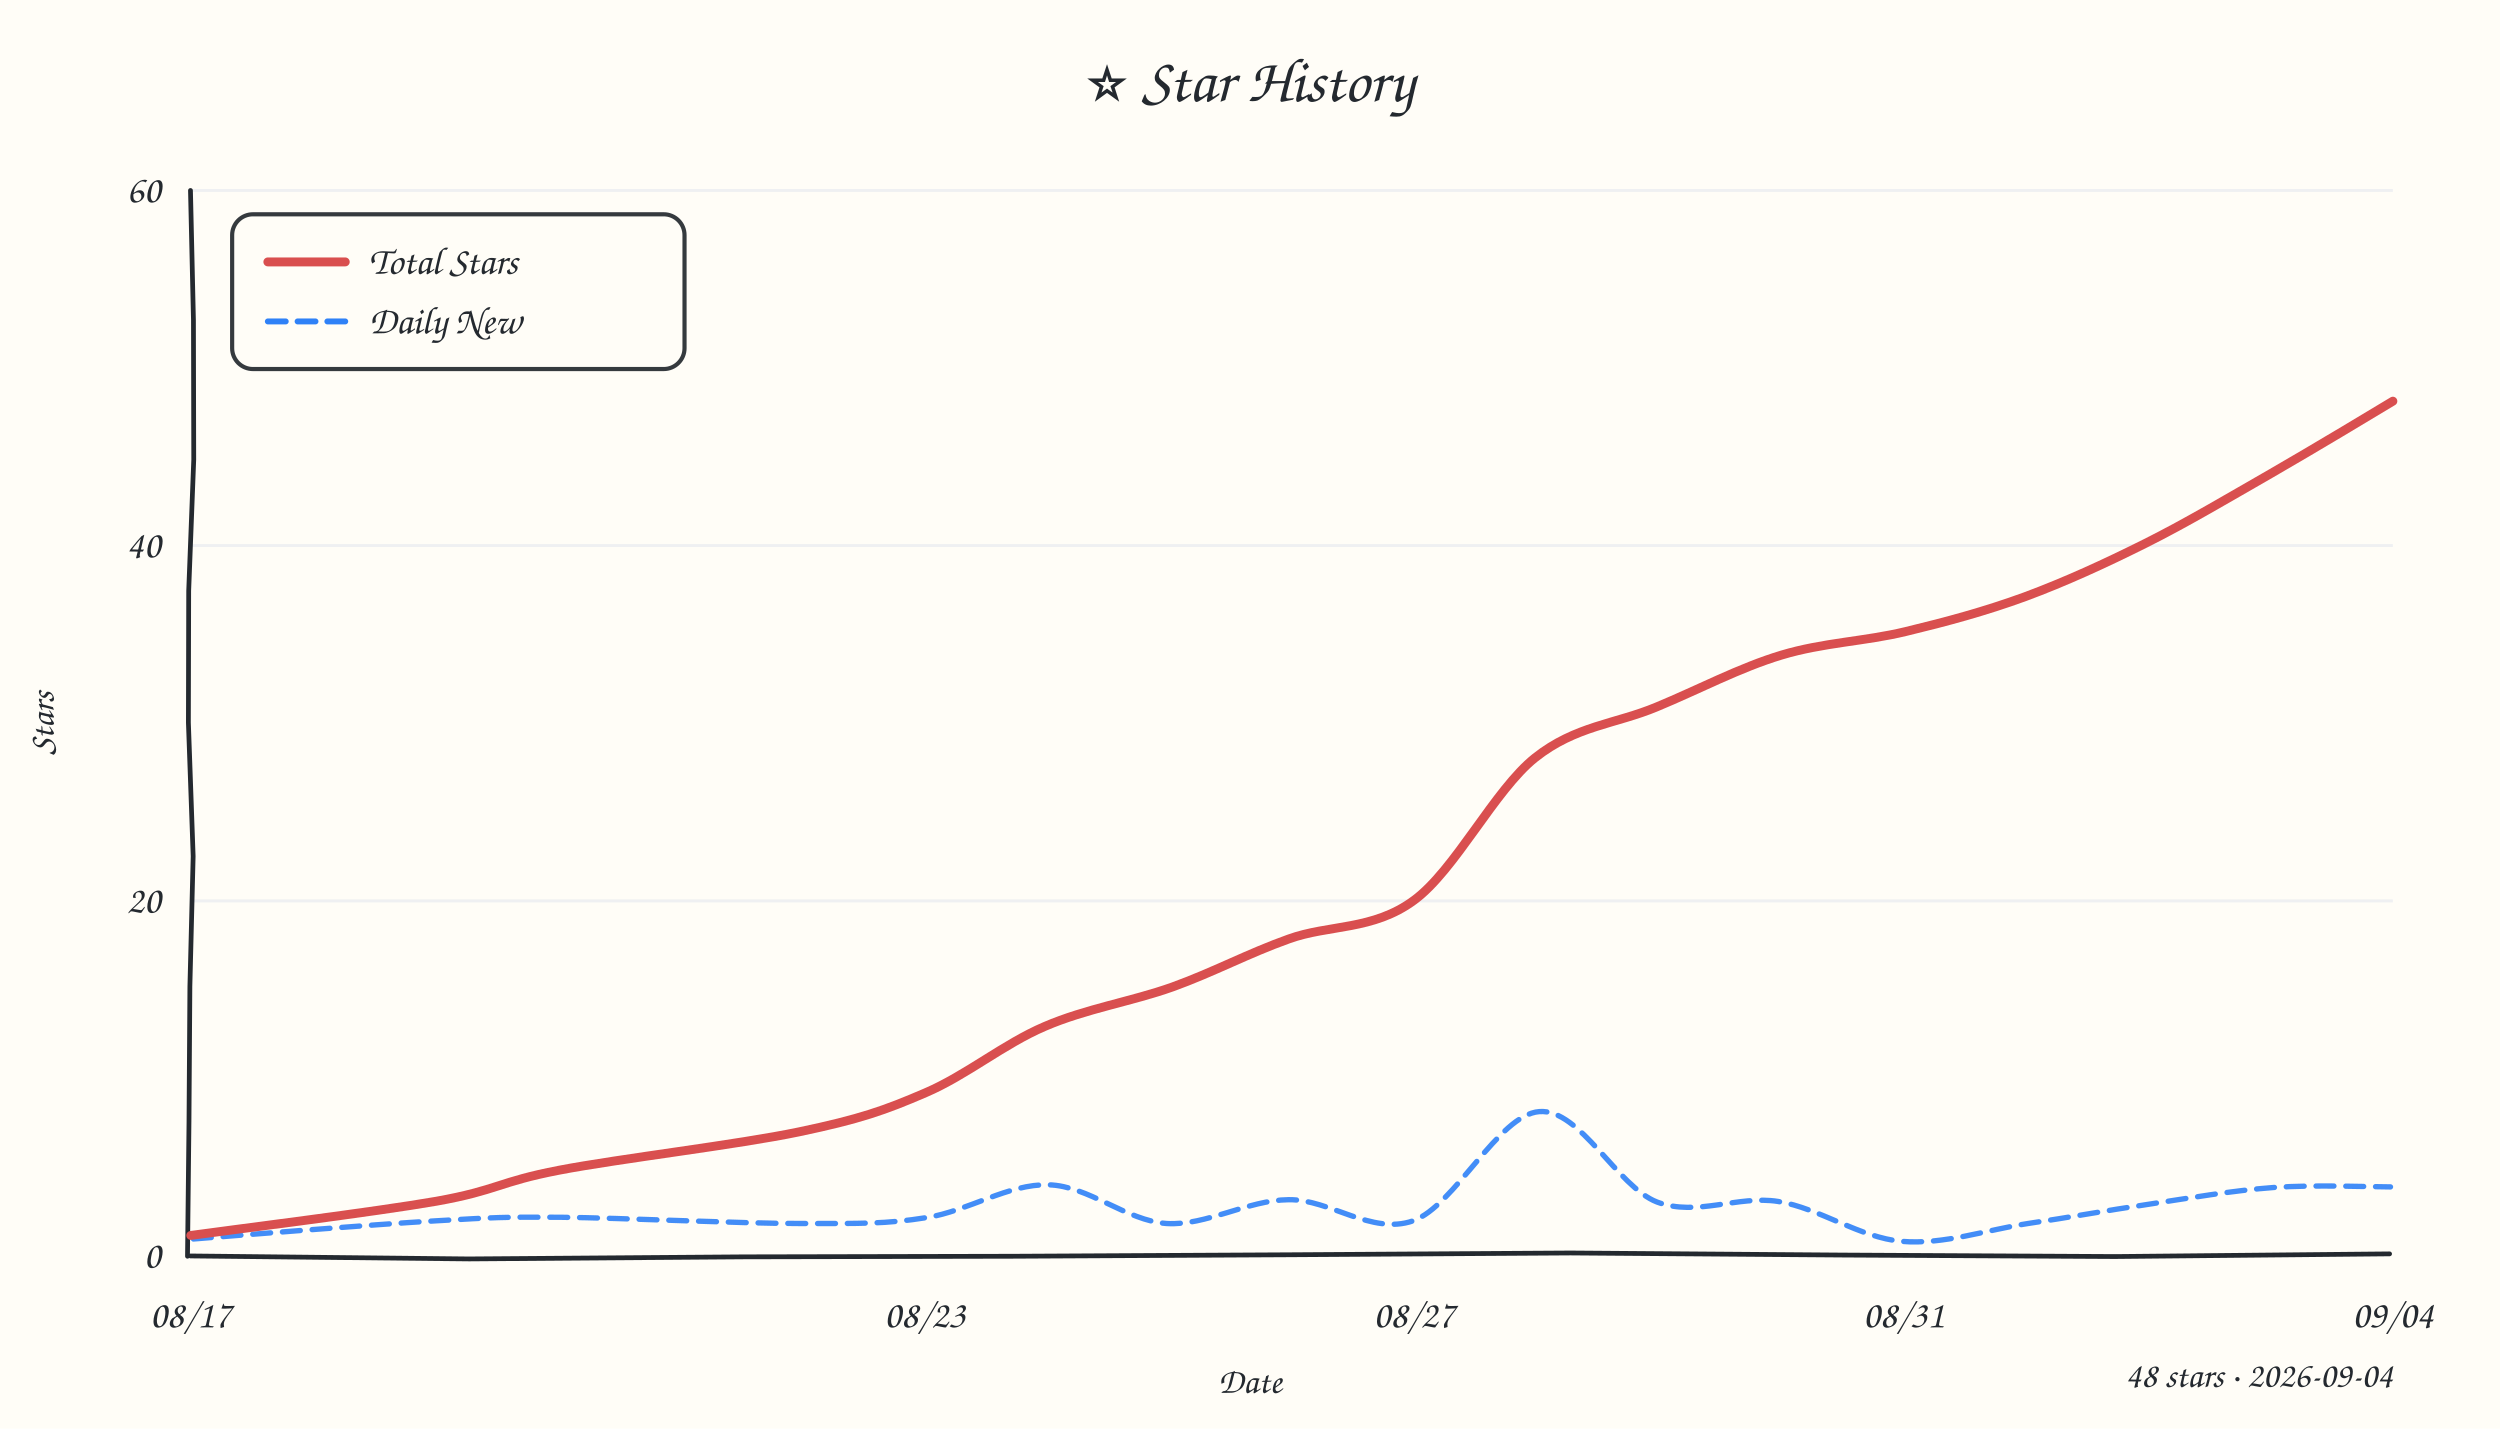
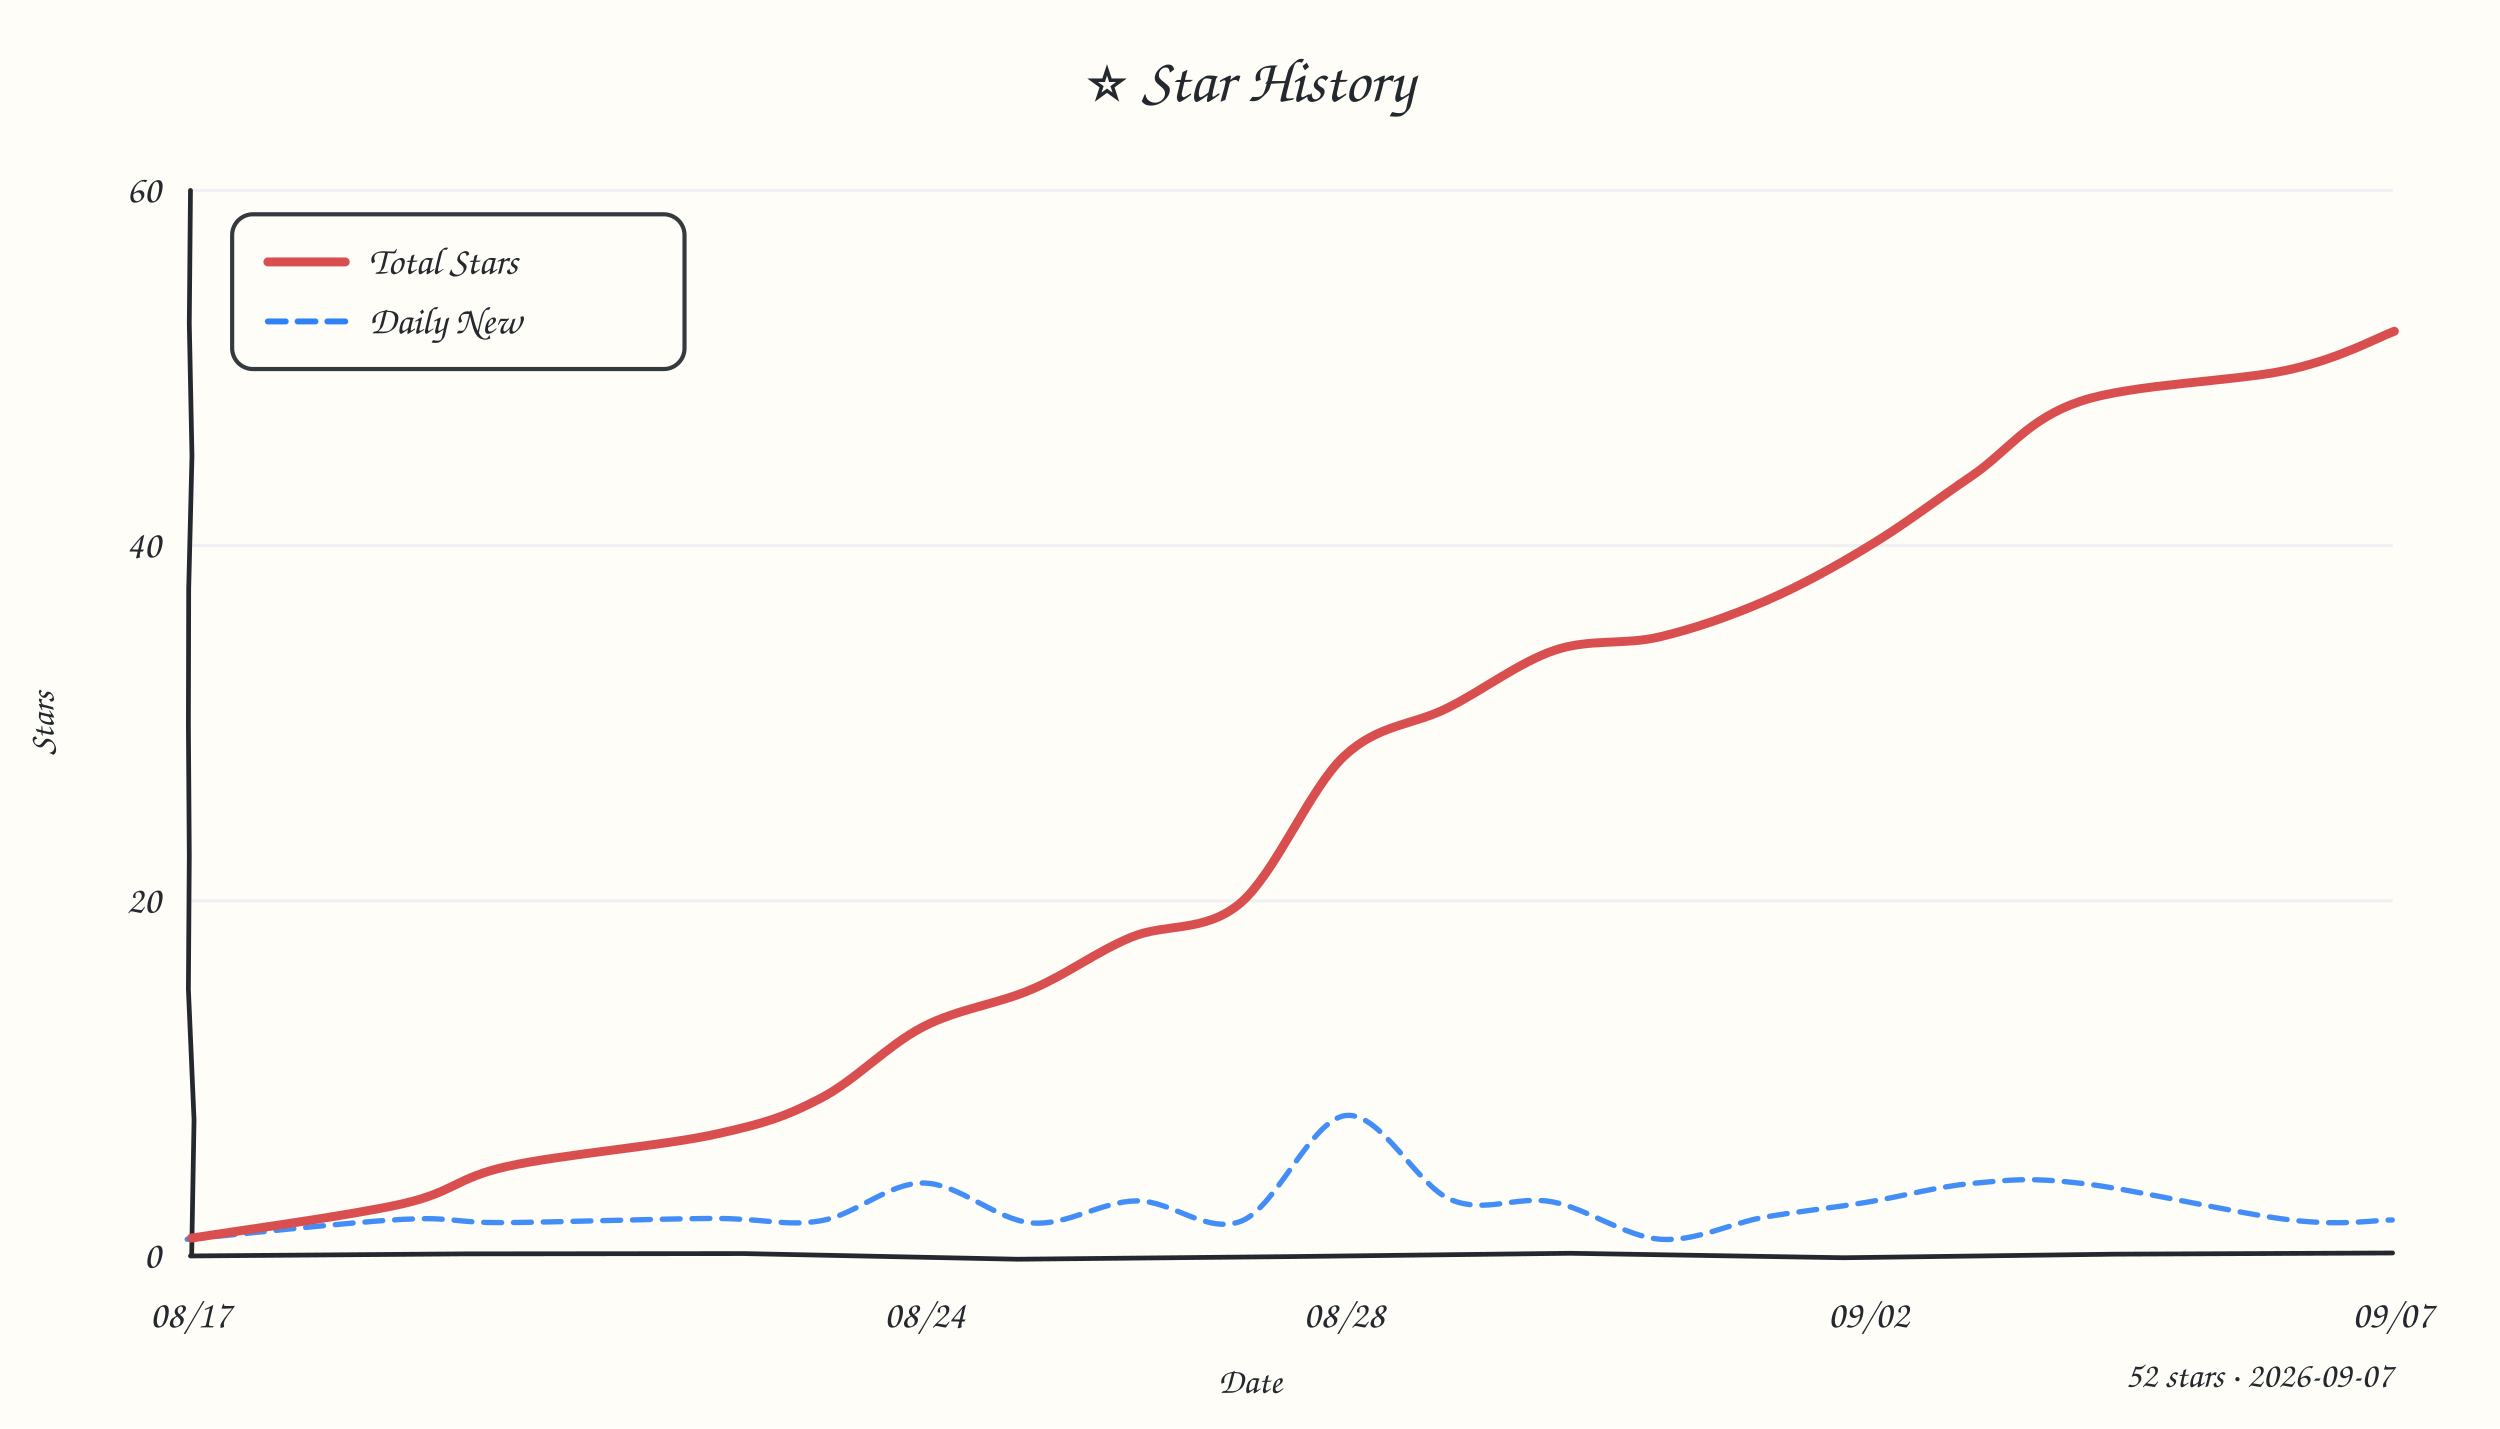
<svg xmlns="http://www.w3.org/2000/svg" width="840" height="480" viewBox="0 0 840 480">
  <style>text{font-family:"Comic Sans MS","Comic Sans","Chalkboard SE","Marker Felt","Segoe Print",cursive;fill:#24292f}</style>
  <rect width="100%" height="100%" fill="#fffdf7" />
  <text x="420" y="34" text-anchor="middle" font-size="21">⭐ Star History</text>
  <line x1="64" y1="302.7" x2="804" y2="302.7" stroke="#e8ebf0" stroke-width="1" opacity="0.7" />
  <line x1="64" y1="183.3" x2="804" y2="183.3" stroke="#e8ebf0" stroke-width="1" opacity="0.7" />
  <line x1="64" y1="64.0" x2="804" y2="64.0" stroke="#e8ebf0" stroke-width="1" opacity="0.7" />
-   <path d="M 64 422 L 157.6 423.0 L 250.0 422.3 L 340.5 422.1 L 433.5 421.6 L 527.7 421.0 L 619.3 421.7 L 710.7 422.2 L 802.9 421.3" stroke="#24292f" stroke-width="1.6" fill="none" stroke-linecap="round" />
-   <path d="M 64 64 L 65.0 107.6 L 65.1 154.4 L 63.4 198.5 L 63.3 242.8 L 64.9 287.7 L 63.8 331.5 L 63.5 376.9 L 63.0 422.1" stroke="#24292f" stroke-width="1.6" fill="none" stroke-linecap="round" />
+   <path d="M 64 422 L 156.3 421.3 L 249.9 421.2 L 342.0 423.1 L 435.1 422.2 L 527.6 421.1 L 619.5 422.6 L 710.5 421.4 L 803.9 421.0" stroke="#24292f" stroke-width="1.6" fill="none" stroke-linecap="round" />
+   <path d="M 64 64 L 63.6 108.7 L 64.5 153.2 L 63.4 197.8 L 63.3 243.8 L 63.6 287.5 L 63.3 332.4 L 65.2 376.3 L 64.4 421.7" stroke="#24292f" stroke-width="1.6" fill="none" stroke-linecap="round" />
  <text x="54" y="426.0" text-anchor="end" font-size="13" fill="#57606a">0</text>
  <text x="54" y="306.7" text-anchor="end" font-size="13" fill="#57606a">20</text>
  <text x="54" y="187.3" text-anchor="end" font-size="13" fill="#57606a">40</text>
  <text x="54" y="68.0" text-anchor="end" font-size="13" fill="#57606a">60</text>
  <text x="64.0" y="446" text-anchor="middle" font-size="13" fill="#57606a">08/17</text>
-   <text x="310.7" y="446" text-anchor="middle" font-size="13" fill="#57606a">08/23</text>
-   <text x="475.1" y="446" text-anchor="middle" font-size="13" fill="#57606a">08/27</text>
-   <text x="639.6" y="446" text-anchor="middle" font-size="13" fill="#57606a">08/31</text>
-   <text x="804.0" y="446" text-anchor="middle" font-size="13" fill="#57606a">09/04</text>
+   <text x="310.7" y="446" text-anchor="middle" font-size="13" fill="#57606a">08/24</text>
+   <text x="451.6" y="446" text-anchor="middle" font-size="13" fill="#57606a">08/28</text>
+   <text x="627.8" y="446" text-anchor="middle" font-size="13" fill="#57606a">09/02</text>
+   <text x="804.0" y="446" text-anchor="middle" font-size="13" fill="#57606a">09/07</text>
  <text x="18" y="243" font-size="12" fill="#57606a" transform="rotate(-90 18 243)" text-anchor="middle">Stars</text>
  <text x="420" y="468" font-size="12" fill="#57606a" text-anchor="middle">Date</text>
-   <path d="M 65.0 416.3 C 78.6 415.2, 125.8 411.4, 146.4 410.2 C 167.0 409.0, 168.0 408.9, 188.4 409.0 C 208.9 409.2, 248.5 411.1, 269.0 411.1 C 289.6 411.1, 297.6 411.3, 311.4 409.1 C 325.3 406.9, 338.8 397.7, 352.3 398.1 C 365.7 398.4, 378.5 410.2, 392.0 411.1 C 405.4 411.9, 419.2 403.2, 433.0 403.1 C 446.8 402.9, 460.8 415.1, 474.8 410.2 C 488.8 405.2, 503.5 374.5, 517.2 373.5 C 530.9 372.4, 543.4 398.8, 556.8 403.9 C 570.2 408.9, 583.8 401.5, 597.5 403.7 C 611.2 405.9, 625.0 415.9, 639.0 417.1 C 653.0 418.3, 667.6 413.2, 681.4 411.1 C 695.1 409.1, 707.8 406.7, 721.5 404.7 C 735.3 402.6, 750.2 400.0, 763.9 399.0 C 777.5 398.0, 796.7 398.8, 803.2 398.8" fill="none" stroke="#2f81f7" stroke-width="1.8" stroke-dasharray="6 4" stroke-linecap="round" opacity="0.9" />
-   <path d="M 64.1 415.1 C 77.9 413.2, 126.1 407.2, 146.7 403.6 C 167.3 399.9, 167.5 397.1, 187.8 393.2 C 208.1 389.3, 248.0 384.6, 268.5 380.3 C 289.0 376.0, 297.2 373.1, 310.9 367.2 C 324.7 361.3, 337.2 350.8, 351.0 344.9 C 364.9 338.9, 380.3 336.5, 394.0 331.6 C 407.6 326.7, 419.5 320.3, 433.0 315.5 C 446.5 310.6, 461.3 312.7, 475.1 302.5 C 488.9 292.4, 502.2 265.4, 515.8 254.6 C 529.4 243.8, 542.9 243.3, 556.7 237.5 C 570.5 231.8, 584.6 224.3, 598.6 220.1 C 612.5 215.9, 626.7 215.5, 640.3 212.2 C 654.0 208.9, 667.0 205.4, 680.4 200.5 C 693.9 195.5, 707.2 189.4, 721.0 182.5 C 734.8 175.6, 749.4 166.9, 763.2 159.0 C 777.1 151.0, 797.2 138.9, 804.0 134.8" fill="none" stroke="#d94f4f" stroke-width="3" stroke-linecap="round" />
+   <path d="M 62.9 416.4 C 75.0 415.3, 117.6 410.6, 135.3 409.7 C 153.0 408.8, 151.8 410.9, 169.1 410.8 C 186.5 410.7, 221.4 409.5, 239.2 409.4 C 257.0 409.3, 263.9 412.2, 275.7 410.2 C 287.6 408.2, 298.4 397.4, 310.3 397.5 C 322.1 397.6, 334.7 409.9, 346.7 410.9 C 358.6 411.9, 370.2 403.6, 381.9 403.5 C 393.7 403.3, 405.6 415.0, 417.3 410.2 C 429.0 405.4, 440.6 376.0, 452.3 374.8 C 464.0 373.6, 476.0 398.3, 487.5 403.1 C 499.0 407.9, 509.7 401.6, 521.5 403.8 C 533.2 406.0, 546.1 415.5, 557.9 416.4 C 569.8 417.2, 581.1 411.1, 592.7 409.0 C 604.2 407.0, 615.3 405.9, 627.0 404.0 C 638.8 402.1, 651.0 398.6, 663.0 397.6 C 675.1 396.5, 681.6 395.5, 699.3 397.6 C 717.1 399.6, 752.2 407.9, 769.6 409.9 C 787.0 412.0, 798.1 409.9, 803.8 409.9" fill="none" stroke="#2f81f7" stroke-width="1.8" stroke-dasharray="6 4" stroke-linecap="round" opacity="0.9" />
+   <path d="M 64.3 416.0 C 76.1 414.1, 117.4 408.5, 135.1 404.5 C 152.8 400.5, 153.0 395.8, 170.5 391.9 C 188.0 388.0, 222.4 385.0, 239.9 381.2 C 257.4 377.4, 264.0 375.1, 275.6 369.1 C 287.3 363.1, 298.2 351.2, 310.0 345.1 C 321.9 338.9, 335.3 337.4, 346.9 332.3 C 358.6 327.3, 368.5 319.7, 380.1 314.9 C 391.7 310.1, 404.9 313.5, 416.8 303.4 C 428.7 293.2, 440.0 265.0, 451.6 254.1 C 463.2 243.2, 474.7 243.8, 486.5 237.8 C 498.3 231.9, 510.5 222.5, 522.3 218.5 C 534.1 214.5, 545.8 216.8, 557.6 214.0 C 569.4 211.2, 581.4 207.0, 593.2 201.9 C 605.0 196.8, 616.8 190.3, 628.4 183.2 C 640.0 176.2, 651.0 167.7, 662.8 159.7 C 674.6 151.6, 681.4 140.7, 699.1 134.8 C 716.7 128.9, 751.2 128.2, 768.8 124.3 C 786.4 120.4, 798.6 113.5, 804.5 111.3" fill="none" stroke="#d94f4f" stroke-width="3" stroke-linecap="round" />
  <rect x="78" y="72" width="152" height="52" rx="7" fill="#fffdf7" stroke="#24292f" stroke-width="1.4" opacity="0.92" />
  <line x1="90" y1="88" x2="116" y2="88" stroke="#d94f4f" stroke-width="3" stroke-linecap="round" />
  <text x="124" y="92" font-size="13">Total Stars</text>
  <line x1="90" y1="108" x2="116" y2="108" stroke="#2f81f7" stroke-width="2" stroke-dasharray="6 4" stroke-linecap="round" />
  <text x="124" y="112" font-size="13">Daily New</text>
-   <text x="804" y="466" text-anchor="end" font-size="12" fill="#57606a">48 stars · 2026-09-04</text>
+   <text x="804" y="466" text-anchor="end" font-size="12" fill="#57606a">52 stars · 2026-09-07</text>
</svg>
